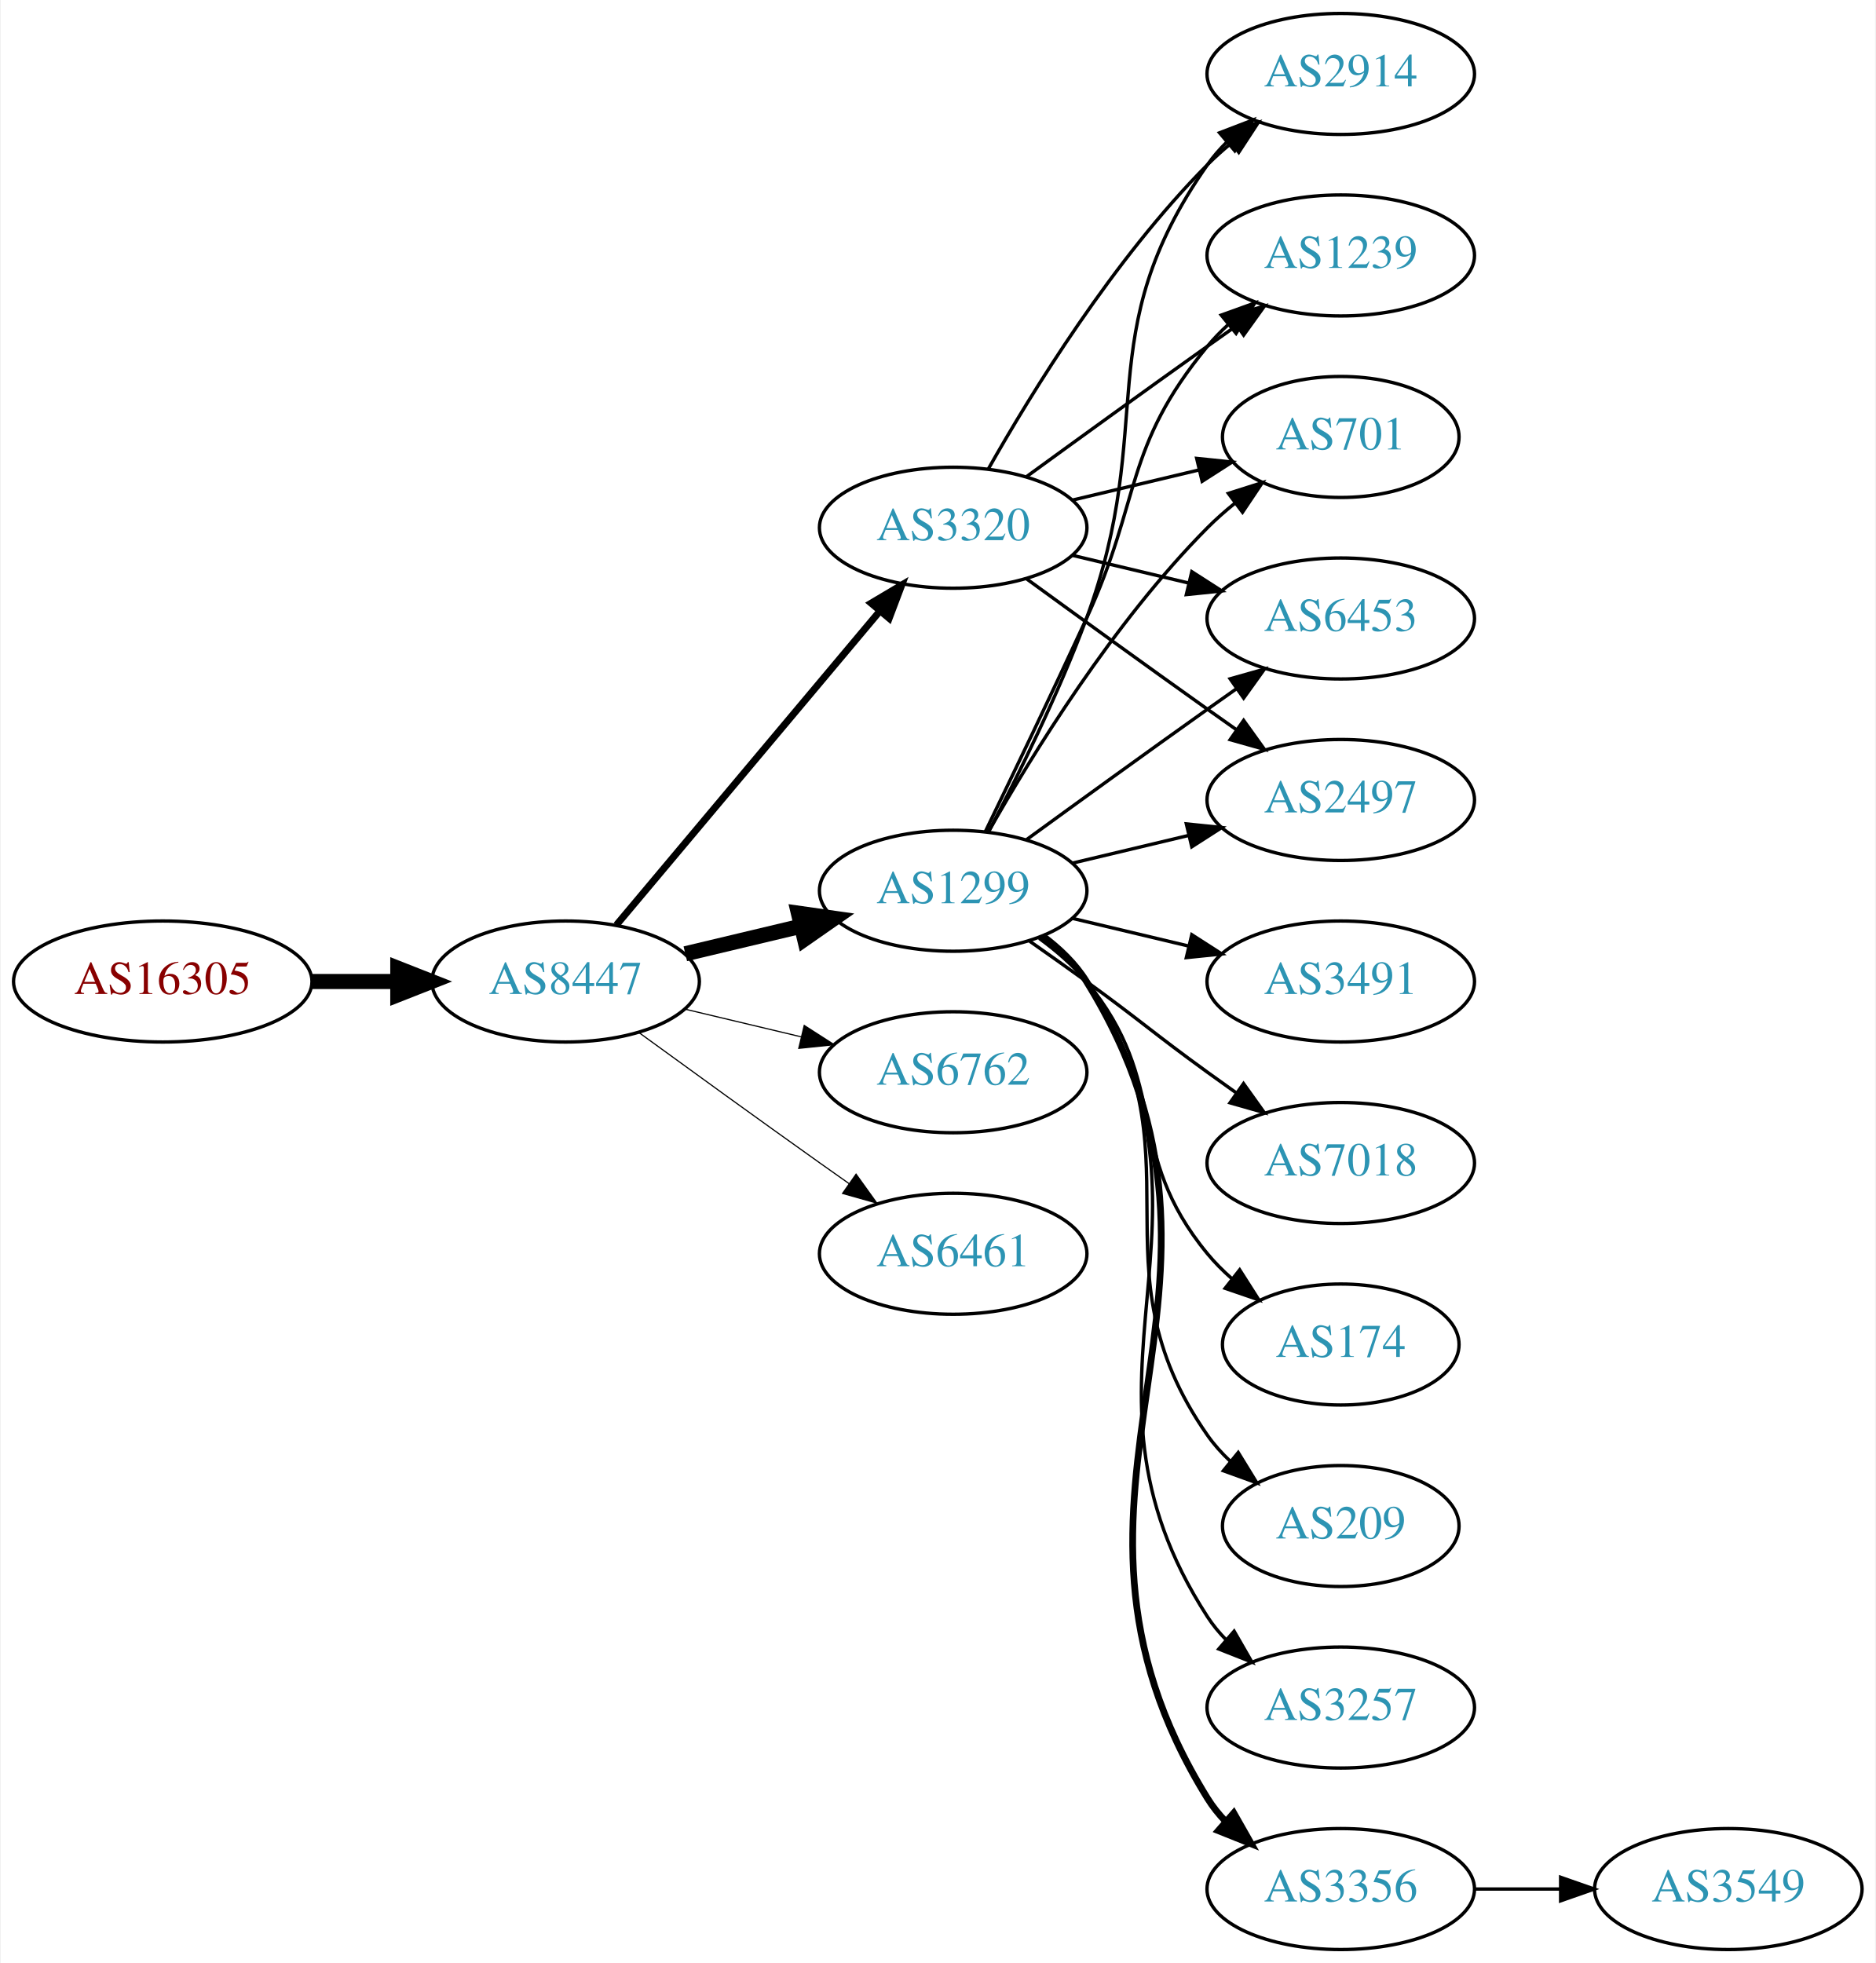
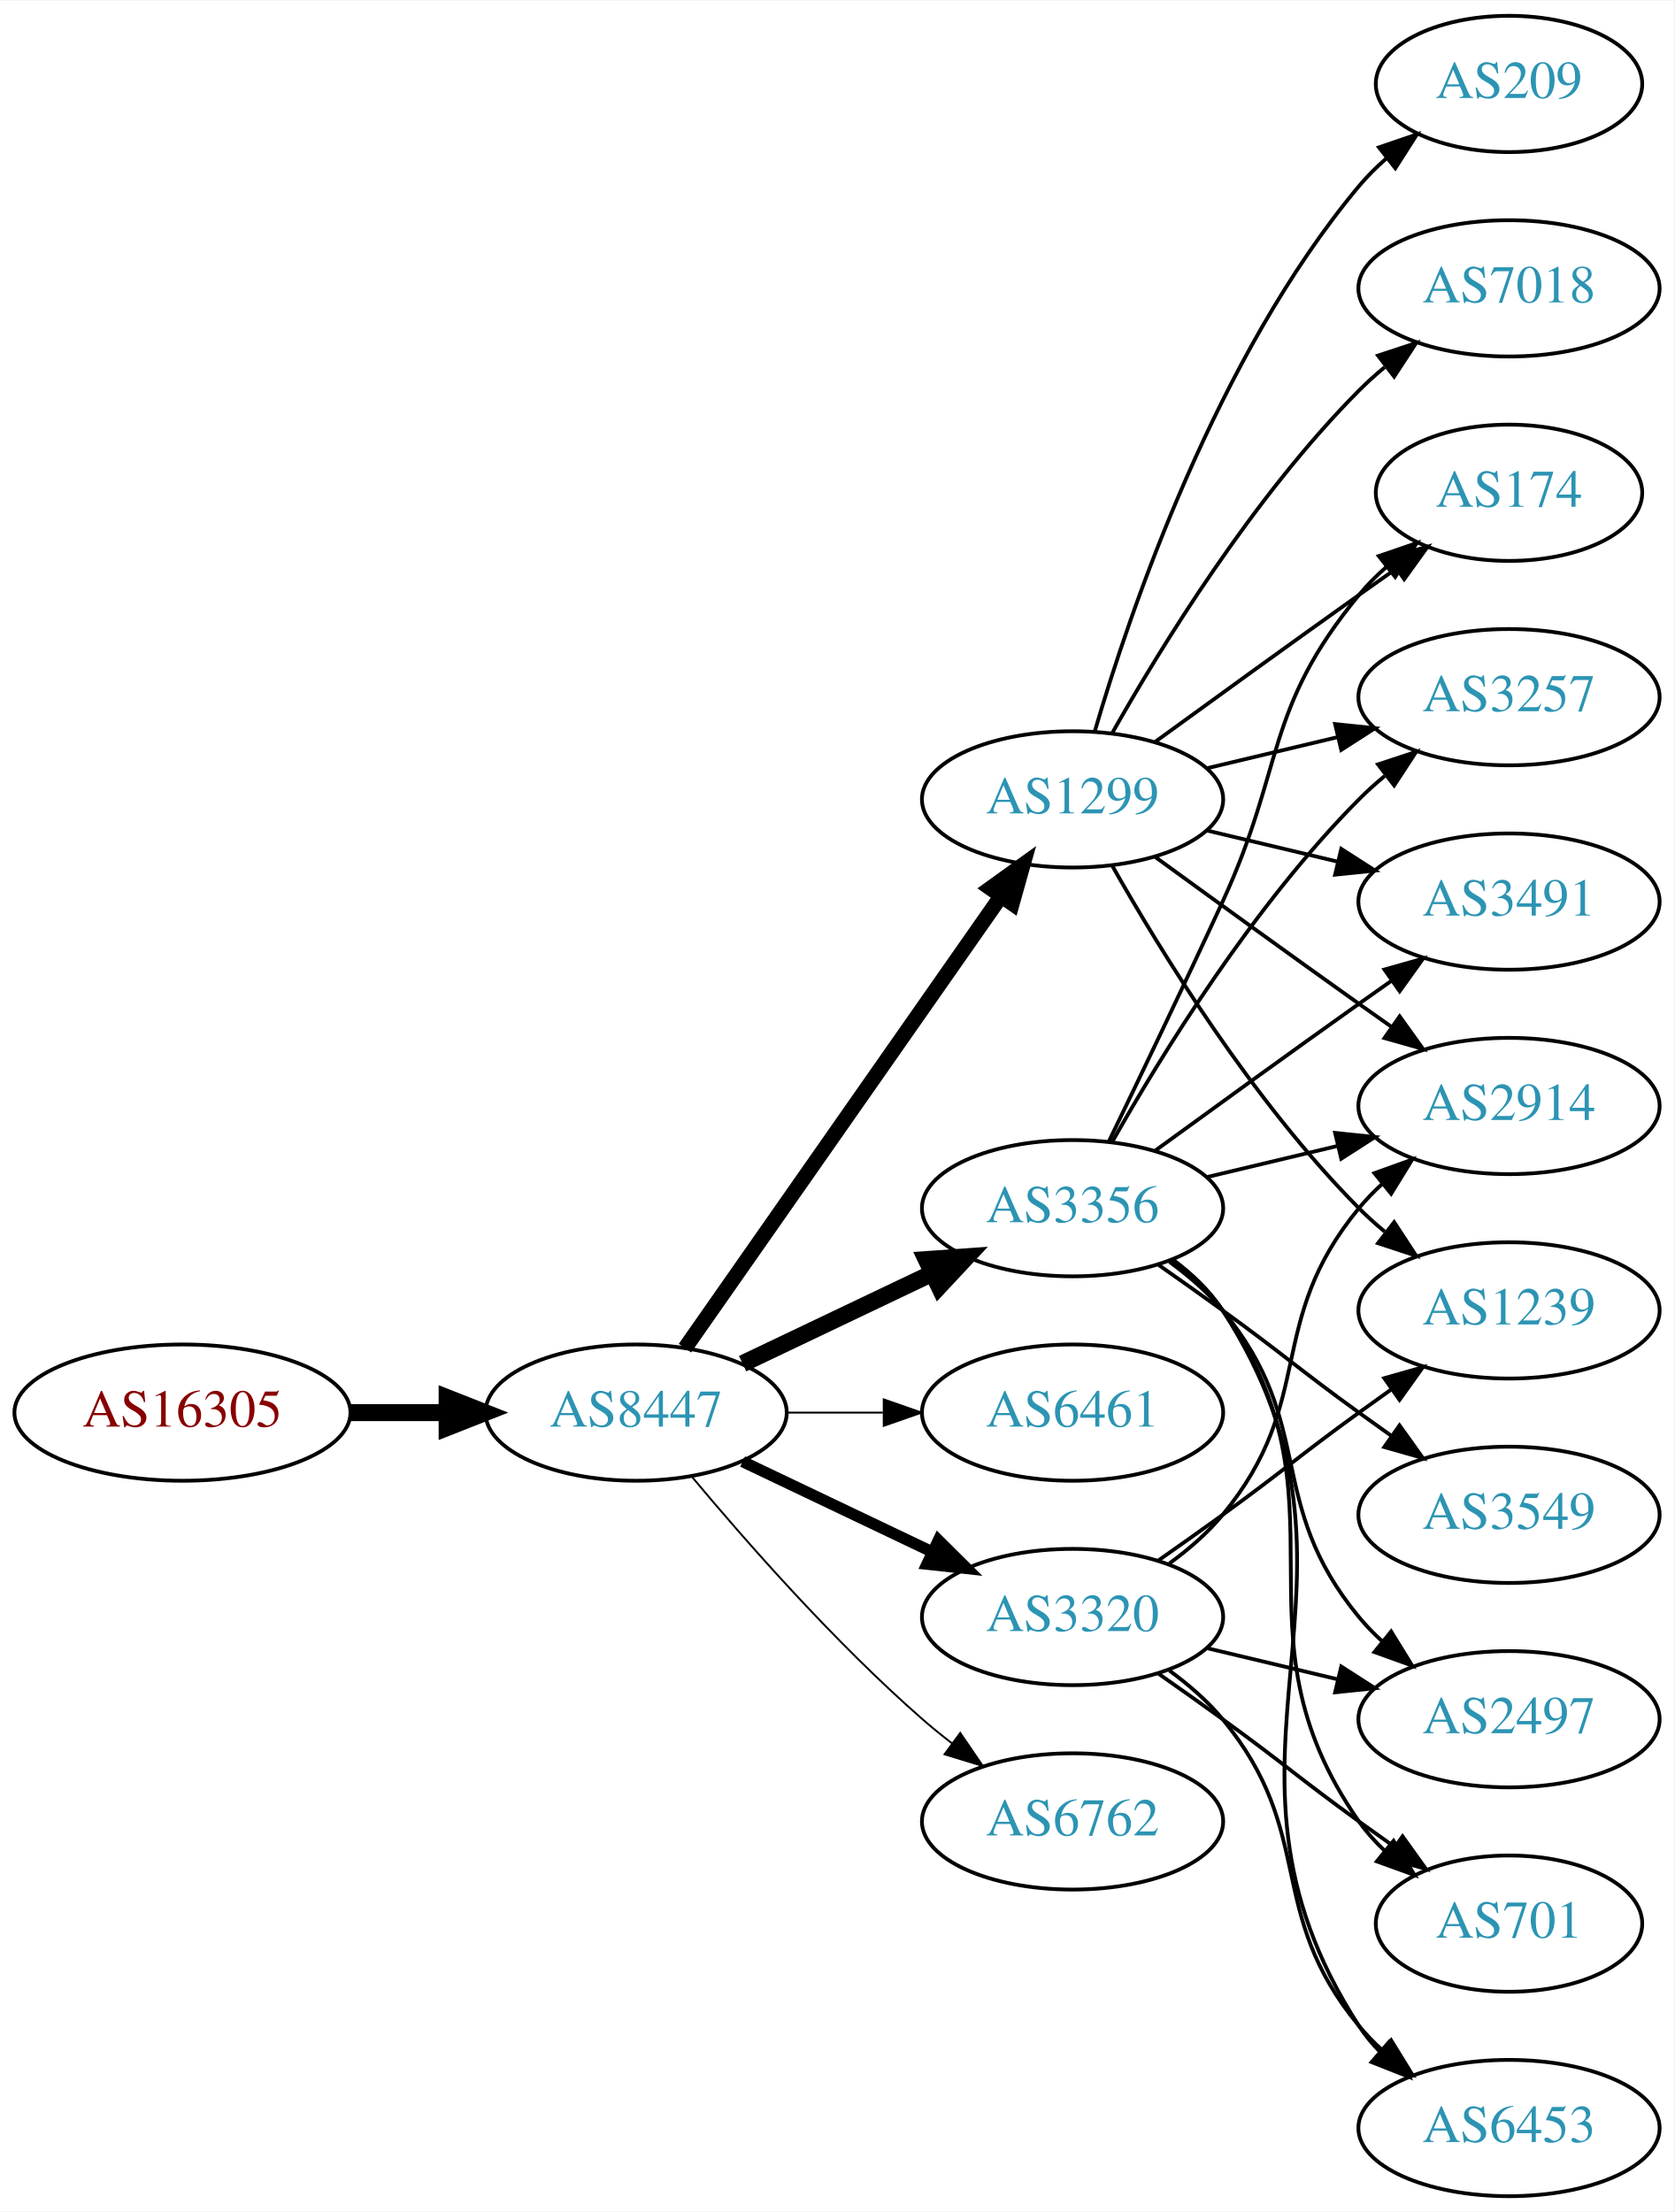
- <svg xmlns="http://www.w3.org/2000/svg" xmlns:xlink="http://www.w3.org/1999/xlink" width="558pt" height="584pt" viewBox="0.00 0.00 557.56 584.00">
+ <svg xmlns="http://www.w3.org/2000/svg" xmlns:xlink="http://www.w3.org/1999/xlink" width="442pt" height="584pt" viewBox="0.00 0.00 442.27 584.00">
  <g id="graph0" class="graph" transform="scale(1 1) rotate(0) translate(4 580)">
-     <polygon fill="white" stroke="none" points="-4,4 -4,-580 553.564,-580 553.564,4 -4,4" />
+     <polygon fill="white" stroke="none" points="-4,4 -4,-580 438.271,-580 438.271,4 -4,4" />
    <g id="node1" class="node">
      <g id="a_node1">
        <a xlink:href="/asn/16305" xlink:title="AS16305 ~ A1 Telekom Austria AG [AT]">
-           <ellipse fill="#ffffff" stroke="black" cx="44.196" cy="-288" rx="44.393" ry="18" />
-           <text text-anchor="middle" x="44.196" y="-284.3" font-family="Times,serif" font-size="14.00" fill="#880000">AS16305</text>
+           <ellipse fill="#ffffff" stroke="black" cx="44.196" cy="-207" rx="44.393" ry="18" />
+           <text text-anchor="middle" x="44.196" y="-203.3" font-family="Times,serif" font-size="14.00" fill="#880000">AS16305</text>
        </a>
      </g>
    </g>
    <g id="node2" class="node">
      <g id="a_node2">
        <a xlink:href="/asn/8447" xlink:title="AS8447 ~ A1 Telekom Austria AG [AT]">
-           <ellipse fill="#ffffff" stroke="black" cx="164.039" cy="-288" rx="39.794" ry="18" />
-           <text text-anchor="middle" x="164.039" y="-284.3" font-family="Times,serif" font-size="14.00" fill="#2c94b3">AS8447</text>
+           <ellipse fill="#ffffff" stroke="black" cx="164.039" cy="-207" rx="39.794" ry="18" />
+           <text text-anchor="middle" x="164.039" y="-203.3" font-family="Times,serif" font-size="14.00" fill="#2c94b3">AS8447</text>
        </a>
      </g>
    </g>
    <g id="edge1" class="edge">
-       <path fill="none" stroke="black" stroke-width="4.5" d="M88.407,-288C96.72,-288 105.482,-288 113.965,-288" />
-       <polygon fill="black" stroke="black" stroke-width="4.5" points="114.123,-291.938 124.123,-288 114.123,-284.063 114.123,-291.938" />
+       <path fill="none" stroke="black" stroke-width="4.5" d="M88.407,-207C96.72,-207 105.482,-207 113.965,-207" />
+       <polygon fill="black" stroke="black" stroke-width="4.5" points="114.123,-210.938 124.123,-207 114.123,-203.063 114.123,-210.938" />
    </g>
    <g id="node3" class="node">
      <g id="a_node3">
        <a xlink:href="/asn/1299" xlink:title="AS1299 ~ Telia Carrier [EU]">
-           <ellipse fill="#ffffff" stroke="black" cx="279.332" cy="-315" rx="39.794" ry="18" />
-           <text text-anchor="middle" x="279.332" y="-311.3" font-family="Times,serif" font-size="14.00" fill="#2c94b3">AS1299</text>
+           <ellipse fill="#ffffff" stroke="black" cx="279.332" cy="-369" rx="39.794" ry="18" />
+           <text text-anchor="middle" x="279.332" y="-365.3" font-family="Times,serif" font-size="14.00" fill="#2c94b3">AS1299</text>
        </a>
      </g>
    </g>
    <g id="edge2" class="edge">
-       <path fill="none" stroke="black" stroke-width="4.5" d="M199.646,-296.248C210.517,-298.838 222.671,-301.735 234.114,-304.462" />
-       <polygon fill="black" stroke="black" stroke-width="4.5" points="233.296,-308.315 243.936,-306.803 235.122,-300.654 233.296,-308.315" />
+       <path fill="none" stroke="black" stroke-width="4" d="M176.949,-224.031C196.871,-252.517 237.06,-309.985 260.41,-343.374" />
+       <polygon fill="black" stroke="black" stroke-width="4" points="257.641,-345.521 266.24,-351.71 263.377,-341.509 257.641,-345.521" />
    </g>
    <g id="node4" class="node">
      <g id="a_node4">
-         <a xlink:href="/asn/6762" xlink:title="AS6762 ~ TELECOM ITALIA SPARKLE S.p.A. [IT]">
+         <a xlink:href="/asn/3356" xlink:title="AS3356 ~ Level 3 Parent, LLC [US]">
          <ellipse fill="#ffffff" stroke="black" cx="279.332" cy="-261" rx="39.794" ry="18" />
-           <text text-anchor="middle" x="279.332" y="-257.3" font-family="Times,serif" font-size="14.00" fill="#2c94b3">AS6762</text>
+           <text text-anchor="middle" x="279.332" y="-257.3" font-family="Times,serif" font-size="14.00" fill="#2c94b3">AS3356</text>
        </a>
      </g>
    </g>
    <g id="edge3" class="edge">
-       <path fill="none" stroke="black" stroke-width="0.346" d="M199.646,-279.752C210.517,-277.162 222.671,-274.265 234.114,-271.538" />
-       <polygon fill="black" stroke="black" stroke-width="0.346" points="235.02,-274.92 243.936,-269.197 233.397,-268.111 235.02,-274.92" />
+       <path fill="none" stroke="black" stroke-width="4.5" d="M192.175,-219.934C207.169,-227.081 225.99,-236.052 242.213,-243.785" />
+       <polygon fill="black" stroke="black" stroke-width="4.5" points="240.695,-247.423 251.417,-248.171 244.084,-240.314 240.695,-247.423" />
    </g>
    <g id="node5" class="node">
      <g id="a_node5">
        <a xlink:href="/asn/6461" xlink:title="AS6461 ~ Zayo Bandwidth [US]">
          <ellipse fill="#ffffff" stroke="black" cx="279.332" cy="-207" rx="39.794" ry="18" />
          <text text-anchor="middle" x="279.332" y="-203.3" font-family="Times,serif" font-size="14.00" fill="#2c94b3">AS6461</text>
        </a>
      </g>
    </g>
    <g id="edge4" class="edge">
-       <path fill="none" stroke="black" stroke-width="0.346" d="M185.887,-272.778C200.821,-261.909 221.435,-246.975 239.685,-234 242.506,-231.995 245.449,-229.915 248.397,-227.841" />
-       <polygon fill="black" stroke="black" stroke-width="0.346" points="250.443,-230.681 256.621,-222.074 246.424,-224.95 250.443,-230.681" />
+       <path fill="none" stroke="black" stroke-width="0.5" d="M203.711,-207C211.914,-207 220.678,-207 229.21,-207" />
+       <polygon fill="black" stroke="black" stroke-width="0.5" points="229.449,-210.5 239.449,-207 229.449,-203.5 229.449,-210.5" />
    </g>
    <g id="node6" class="node">
      <g id="a_node6">
        <a xlink:href="/asn/3320" xlink:title="AS3320 ~ DTAG [DE]">
-           <ellipse fill="#ffffff" stroke="black" cx="279.332" cy="-423" rx="39.794" ry="18" />
-           <text text-anchor="middle" x="279.332" y="-419.3" font-family="Times,serif" font-size="14.00" fill="#2c94b3">AS3320</text>
+           <ellipse fill="#ffffff" stroke="black" cx="279.332" cy="-153" rx="39.794" ry="18" />
+           <text text-anchor="middle" x="279.332" y="-149.3" font-family="Times,serif" font-size="14.00" fill="#2c94b3">AS3320</text>
        </a>
      </g>
    </g>
    <g id="edge5" class="edge">
-       <path fill="none" stroke="black" stroke-width="2.077" d="M179.158,-304.825C198.833,-328.269 234.637,-370.934 257.415,-398.076" />
-       <polygon fill="black" stroke="black" stroke-width="2.077" points="254.925,-400.553 264.034,-405.963 260.287,-396.053 254.925,-400.553" />
+       <path fill="none" stroke="black" stroke-width="3" d="M192.175,-194.066C207.169,-186.919 225.99,-177.948 242.213,-170.215" />
+       <polygon fill="black" stroke="black" stroke-width="3" points="243.895,-173.291 251.417,-165.829 240.884,-166.972 243.895,-173.291" />
    </g>
    <g id="node7" class="node">
      <g id="a_node7">
-         <a xlink:href="/asn/209" xlink:title="AS209 ~ CenturyLink Communications, LLC [US]">
-           <ellipse fill="#ffffff" stroke="black" cx="394.625" cy="-126" rx="35.194" ry="18" />
-           <text text-anchor="middle" x="394.625" y="-122.3" font-family="Times,serif" font-size="14.00" fill="#2c94b3">AS209</text>
+         <a xlink:href="/asn/6762" xlink:title="AS6762 ~ TELECOM ITALIA SPARKLE S.p.A. [IT]">
+           <ellipse fill="#ffffff" stroke="black" cx="279.332" cy="-99" rx="39.794" ry="18" />
+           <text text-anchor="middle" x="279.332" y="-95.3" font-family="Times,serif" font-size="14.00" fill="#2c94b3">AS6762</text>
        </a>
      </g>
    </g>
    <g id="edge6" class="edge">
-       <path fill="none" stroke="black" d="M305.491,-301.284C310.555,-297.545 315.411,-293.096 318.978,-288 354.592,-237.131 319.365,-203.869 354.978,-153 356.903,-150.251 359.202,-147.69 361.707,-145.327" />
-       <polygon fill="black" stroke="black" points="364.124,-147.873 369.668,-138.844 359.704,-142.445 364.124,-147.873" />
+       <path fill="none" stroke="black" stroke-width="0.5" d="M178.669,-190.183C192.951,-173.071 216.498,-146.255 239.685,-126 242.151,-123.846 244.789,-121.706 247.487,-119.628" />
+       <polygon fill="black" stroke="black" stroke-width="0.5" points="249.66,-122.375 255.641,-113.63 245.512,-116.736 249.66,-122.375" />
    </g>
    <g id="node8" class="node">
      <g id="a_node8">
-         <a xlink:href="/asn/2497" xlink:title="AS2497 ~ Internet Initiative Japan Inc. [JP]">
-           <ellipse fill="#ffffff" stroke="black" cx="394.625" cy="-342" rx="39.794" ry="18" />
-           <text text-anchor="middle" x="394.625" y="-338.3" font-family="Times,serif" font-size="14.00" fill="#2c94b3">AS2497</text>
+         <a xlink:href="/asn/2914" xlink:title="AS2914 ~ NTT America, Inc. [US]">
+           <ellipse fill="#ffffff" stroke="black" cx="394.625" cy="-288" rx="39.794" ry="18" />
+           <text text-anchor="middle" x="394.625" y="-284.3" font-family="Times,serif" font-size="14.00" fill="#2c94b3">AS2914</text>
        </a>
      </g>
    </g>
    <g id="edge7" class="edge">
-       <path fill="none" stroke="black" d="M314.939,-323.248C325.81,-325.838 337.964,-328.735 349.407,-331.462" />
-       <polygon fill="black" stroke="black" points="348.69,-334.889 359.229,-333.803 350.313,-328.08 348.69,-334.889" />
+       <path fill="none" stroke="black" d="M301.18,-353.778C316.114,-342.909 336.727,-327.975 354.978,-315 357.799,-312.995 360.742,-310.915 363.69,-308.841" />
+       <polygon fill="black" stroke="black" points="365.736,-311.681 371.914,-303.074 361.717,-305.95 365.736,-311.681" />
    </g>
    <g id="node9" class="node">
      <g id="a_node9">
-         <a xlink:href="/asn/3257" xlink:title="AS3257 ~ GTT [DE]">
-           <ellipse fill="#ffffff" stroke="black" cx="394.625" cy="-72" rx="39.794" ry="18" />
-           <text text-anchor="middle" x="394.625" y="-68.3" font-family="Times,serif" font-size="14.00" fill="#2c94b3">AS3257</text>
+         <a xlink:href="/asn/1239" xlink:title="AS1239 ~ Sprint [US]">
+           <ellipse fill="#ffffff" stroke="black" cx="394.625" cy="-234" rx="39.794" ry="18" />
+           <text text-anchor="middle" x="394.625" y="-230.3" font-family="Times,serif" font-size="14.00" fill="#2c94b3">AS1239</text>
        </a>
      </g>
    </g>
    <g id="edge8" class="edge">
-       <path fill="none" stroke="black" d="M305.768,-301.47C310.818,-297.722 315.597,-293.221 318.978,-288 365.453,-216.222 308.503,-170.778 354.978,-99 356.563,-96.552 358.455,-94.263 360.538,-92.136" />
-       <polygon fill="black" stroke="black" points="362.907,-94.715 368.188,-85.53 358.332,-89.416 362.907,-94.715" />
+       <path fill="none" stroke="black" d="M289.791,-351.51C302.573,-328.904 327.005,-289.114 354.978,-261 357.089,-258.879 359.385,-256.812 361.77,-254.829" />
+       <polygon fill="black" stroke="black" points="364.286,-257.31 370.086,-248.444 360.023,-251.758 364.286,-257.31" />
    </g>
    <g id="node10" class="node">
      <g id="a_node10">
-         <a xlink:href="/asn/3356" xlink:title="AS3356 ~ Level 3 Parent, LLC [US]">
-           <ellipse fill="#ffffff" stroke="black" cx="394.625" cy="-18" rx="39.794" ry="18" />
-           <text text-anchor="middle" x="394.625" y="-14.3" font-family="Times,serif" font-size="14.00" fill="#2c94b3">AS3356</text>
+         <a xlink:href="/asn/174" xlink:title="AS174 ~ Cogent Communications [US]">
+           <ellipse fill="#ffffff" stroke="black" cx="394.625" cy="-450" rx="35.194" ry="18" />
+           <text text-anchor="middle" x="394.625" y="-446.3" font-family="Times,serif" font-size="14.00" fill="#2c94b3">AS174</text>
        </a>
      </g>
    </g>
    <g id="edge9" class="edge">
-       <path fill="none" stroke="black" stroke-width="2" d="M305.928,-301.572C310.97,-297.819 315.705,-293.29 318.978,-288 376.419,-195.153 297.537,-137.847 354.978,-45 356.512,-42.52 358.368,-40.208 360.425,-38.064" />
-       <polygon fill="black" stroke="black" stroke-width="2" points="362.796,-40.641 368.028,-31.428 358.193,-35.368 362.796,-40.641" />
+       <path fill="none" stroke="black" d="M301.18,-384.222C316.114,-395.091 336.727,-410.025 354.978,-423 358.188,-425.282 361.557,-427.661 364.912,-430.018" />
+       <polygon fill="black" stroke="black" points="362.924,-432.899 373.123,-435.77 366.94,-427.166 362.924,-432.899" />
    </g>
    <g id="node11" class="node">
      <g id="a_node11">
-         <a xlink:href="/asn/2914" xlink:title="AS2914 ~ NTT America, Inc. [US]">
-           <ellipse fill="#ffffff" stroke="black" cx="394.625" cy="-558" rx="39.794" ry="18" />
-           <text text-anchor="middle" x="394.625" y="-554.3" font-family="Times,serif" font-size="14.00" fill="#2c94b3">AS2914</text>
+         <a xlink:href="/asn/3257" xlink:title="AS3257 ~ GTT [DE]">
+           <ellipse fill="#ffffff" stroke="black" cx="394.625" cy="-396" rx="39.794" ry="18" />
+           <text text-anchor="middle" x="394.625" y="-392.3" font-family="Times,serif" font-size="14.00" fill="#2c94b3">AS3257</text>
        </a>
      </g>
    </g>
    <g id="edge10" class="edge">
-       <path fill="none" stroke="black" d="M289.899,-332.606C298.384,-348.745 310.685,-373.484 318.978,-396 340.439,-454.27 319.365,-480.131 354.978,-531 356.65,-533.389 358.606,-535.635 360.733,-537.733" />
-       <polygon fill="black" stroke="black" points="358.573,-540.49 368.465,-544.284 363.097,-535.149 358.573,-540.49" />
+       <path fill="none" stroke="black" d="M314.939,-377.248C325.81,-379.838 337.964,-382.735 349.407,-385.462" />
+       <polygon fill="black" stroke="black" points="348.69,-388.889 359.229,-387.803 350.313,-382.08 348.69,-388.889" />
    </g>
    <g id="node12" class="node">
      <g id="a_node12">
        <a xlink:href="/asn/3491" xlink:title="AS3491 ~ PCCW Global, Inc. [US]">
-           <ellipse fill="#ffffff" stroke="black" cx="394.625" cy="-288" rx="39.794" ry="18" />
-           <text text-anchor="middle" x="394.625" y="-284.3" font-family="Times,serif" font-size="14.00" fill="#2c94b3">AS3491</text>
+           <ellipse fill="#ffffff" stroke="black" cx="394.625" cy="-342" rx="39.794" ry="18" />
+           <text text-anchor="middle" x="394.625" y="-338.3" font-family="Times,serif" font-size="14.00" fill="#2c94b3">AS3491</text>
        </a>
      </g>
    </g>
    <g id="edge11" class="edge">
-       <path fill="none" stroke="black" d="M314.939,-306.752C325.81,-304.162 337.964,-301.265 349.407,-298.538" />
-       <polygon fill="black" stroke="black" points="350.313,-301.92 359.229,-296.197 348.69,-295.111 350.313,-301.92" />
+       <path fill="none" stroke="black" d="M314.939,-360.752C325.81,-358.162 337.964,-355.265 349.407,-352.538" />
+       <polygon fill="black" stroke="black" points="350.313,-355.92 359.229,-350.197 348.69,-349.111 350.313,-355.92" />
    </g>
    <g id="node13" class="node">
      <g id="a_node13">
-         <a xlink:href="/asn/1239" xlink:title="AS1239 ~ Sprint [US]">
+         <a xlink:href="/asn/7018" xlink:title="AS7018 ~ AT&amp;T Services, Inc. [US]">
          <ellipse fill="#ffffff" stroke="black" cx="394.625" cy="-504" rx="39.794" ry="18" />
-           <text text-anchor="middle" x="394.625" y="-500.3" font-family="Times,serif" font-size="14.00" fill="#2c94b3">AS1239</text>
+           <text text-anchor="middle" x="394.625" y="-500.3" font-family="Times,serif" font-size="14.00" fill="#2c94b3">AS7018</text>
        </a>
      </g>
    </g>
    <g id="edge12" class="edge">
-       <path fill="none" stroke="black" d="M288.913,-332.633C296.837,-348.998 308.873,-374.065 318.978,-396 335.462,-431.781 329.913,-446.606 354.978,-477 356.833,-479.25 358.92,-481.396 361.139,-483.424" />
-       <polygon fill="black" stroke="black" points="359.075,-486.256 369.044,-489.844 363.488,-480.823 359.075,-486.256" />
+       <path fill="none" stroke="black" d="M289.791,-386.49C302.573,-409.096 327.005,-448.886 354.978,-477 357.089,-479.121 359.385,-481.188 361.77,-483.171" />
+       <polygon fill="black" stroke="black" points="360.023,-486.242 370.086,-489.556 364.286,-480.69 360.023,-486.242" />
    </g>
    <g id="node14" class="node">
      <g id="a_node14">
-         <a xlink:href="/asn/701" xlink:title="AS701 ~ UUNET [US]">
-           <ellipse fill="#ffffff" stroke="black" cx="394.625" cy="-450" rx="35.194" ry="18" />
-           <text text-anchor="middle" x="394.625" y="-446.3" font-family="Times,serif" font-size="14.00" fill="#2c94b3">AS701</text>
+         <a xlink:href="/asn/209" xlink:title="AS209 ~ CenturyLink Communications, LLC [US]">
+           <ellipse fill="#ffffff" stroke="black" cx="394.625" cy="-558" rx="35.194" ry="18" />
+           <text text-anchor="middle" x="394.625" y="-554.3" font-family="Times,serif" font-size="14.00" fill="#2c94b3">AS209</text>
        </a>
      </g>
    </g>
    <g id="edge13" class="edge">
-       <path fill="none" stroke="black" d="M289.791,-332.49C302.573,-355.096 327.005,-394.886 354.978,-423 357.478,-425.513 360.239,-427.949 363.1,-430.261" />
-       <polygon fill="black" stroke="black" points="361.198,-433.21 371.297,-436.413 365.401,-427.611 361.198,-433.21" />
+       <path fill="none" stroke="black" d="M285.206,-387.002C294.52,-418.844 317.336,-485.981 354.978,-531 357.131,-533.574 359.585,-536.017 362.189,-538.303" />
+       <polygon fill="black" stroke="black" points="360.273,-541.249 370.3,-544.672 364.596,-535.743 360.273,-541.249" />
+     </g>
+     <g id="edge15" class="edge">
+       <path fill="none" stroke="black" d="M314.939,-269.248C325.81,-271.838 337.964,-274.735 349.407,-277.462" />
+       <polygon fill="black" stroke="black" points="348.69,-280.889 359.229,-279.803 350.313,-274.08 348.69,-280.889" />
+     </g>
+     <g id="edge18" class="edge">
+       <path fill="none" stroke="black" d="M288.913,-278.633C296.837,-294.998 308.873,-320.065 318.978,-342 335.462,-377.781 329.913,-392.606 354.978,-423 357.113,-425.589 359.556,-428.041 362.152,-430.334" />
+       <polygon fill="black" stroke="black" points="360.229,-433.275 370.251,-436.712 364.56,-427.775 360.229,-433.275" />
+     </g>
+     <g id="edge17" class="edge">
+       <path fill="none" stroke="black" d="M289.791,-278.49C302.573,-301.096 327.005,-340.886 354.978,-369 357.089,-371.121 359.385,-373.188 361.77,-375.171" />
+       <polygon fill="black" stroke="black" points="360.023,-378.242 370.086,-381.556 364.286,-372.69 360.023,-378.242" />
+     </g>
+     <g id="edge16" class="edge">
+       <path fill="none" stroke="black" d="M301.18,-276.222C316.114,-287.091 336.727,-302.025 354.978,-315 357.799,-317.005 360.742,-319.085 363.69,-321.159" />
+       <polygon fill="black" stroke="black" points="361.717,-324.05 371.914,-326.926 365.736,-318.319 361.717,-324.05" />
    </g>
    <g id="node15" class="node">
      <g id="a_node15">
-         <a xlink:href="/asn/7018" xlink:title="AS7018 ~ AT&amp;T Services, Inc. [US]">
-           <ellipse fill="#ffffff" stroke="black" cx="394.625" cy="-234" rx="39.794" ry="18" />
-           <text text-anchor="middle" x="394.625" y="-230.3" font-family="Times,serif" font-size="14.00" fill="#2c94b3">AS7018</text>
+         <a xlink:href="/asn/2497" xlink:title="AS2497 ~ Internet Initiative Japan Inc. [JP]">
+           <ellipse fill="#ffffff" stroke="black" cx="394.625" cy="-126" rx="39.794" ry="18" />
+           <text text-anchor="middle" x="394.625" y="-122.3" font-family="Times,serif" font-size="14.00" fill="#2c94b3">AS2497</text>
        </a>
      </g>
    </g>
    <g id="edge14" class="edge">
-       <path fill="none" stroke="black" d="M302.089,-299.991C307.623,-296.121 313.542,-291.936 318.978,-288 335.178,-276.271 338.778,-272.729 354.978,-261 357.781,-258.971 360.712,-256.875 363.653,-254.79" />
-       <polygon fill="black" stroke="black" points="365.704,-257.627 371.868,-249.009 361.675,-251.903 365.704,-257.627" />
+       <path fill="none" stroke="black" d="M304.912,-246.844C310.007,-243.128 315.02,-238.799 318.978,-234 344.043,-203.606 329.913,-183.394 354.978,-153 356.833,-150.75 358.92,-148.604 361.139,-146.576" />
+       <polygon fill="black" stroke="black" points="363.488,-149.177 369.044,-140.156 359.075,-143.744 363.488,-149.177" />
    </g>
    <g id="node16" class="node">
      <g id="a_node16">
-         <a xlink:href="/asn/6453" xlink:title="AS6453 ~ TATA COMMUNICATIONS (AMERICA) INC [US]">
-           <ellipse fill="#ffffff" stroke="black" cx="394.625" cy="-396" rx="39.794" ry="18" />
-           <text text-anchor="middle" x="394.625" y="-392.3" font-family="Times,serif" font-size="14.00" fill="#2c94b3">AS6453</text>
-         </a>
-       </g>
-     </g>
-     <g id="edge15" class="edge">
-       <path fill="none" stroke="black" d="M301.18,-330.222C316.114,-341.091 336.727,-356.025 354.978,-369 357.799,-371.005 360.742,-373.085 363.69,-375.159" />
-       <polygon fill="black" stroke="black" points="361.717,-378.05 371.914,-380.926 365.736,-372.319 361.717,-378.05" />
+         <a xlink:href="/asn/701" xlink:title="AS701 ~ UUNET [US]">
+           <ellipse fill="#ffffff" stroke="black" cx="394.625" cy="-72" rx="35.194" ry="18" />
+           <text text-anchor="middle" x="394.625" y="-68.3" font-family="Times,serif" font-size="14.00" fill="#2c94b3">AS701</text>
+         </a>
+       </g>
+     </g>
+     <g id="edge19" class="edge">
+       <path fill="none" stroke="black" d="M305.491,-247.284C310.555,-243.545 315.411,-239.096 318.978,-234 354.592,-183.131 319.365,-149.869 354.978,-99 356.903,-96.251 359.202,-93.69 361.707,-91.327" />
+       <polygon fill="black" stroke="black" points="364.124,-93.873 369.668,-84.844 359.704,-88.445 364.124,-93.873" />
    </g>
    <g id="node17" class="node">
      <g id="a_node17">
-         <a xlink:href="/asn/174" xlink:title="AS174 ~ Cogent Communications [US]">
-           <ellipse fill="#ffffff" stroke="black" cx="394.625" cy="-180" rx="35.194" ry="18" />
-           <text text-anchor="middle" x="394.625" y="-176.3" font-family="Times,serif" font-size="14.00" fill="#2c94b3">AS174</text>
-         </a>
-       </g>
-     </g>
-     <g id="edge16" class="edge">
-       <path fill="none" stroke="black" d="M304.912,-300.844C310.007,-297.128 315.02,-292.799 318.978,-288 344.043,-257.606 329.913,-237.394 354.978,-207 357.113,-204.411 359.556,-201.959 362.152,-199.666" />
-       <polygon fill="black" stroke="black" points="364.56,-202.225 370.251,-193.288 360.229,-196.725 364.56,-202.225" />
-     </g>
-     <g id="edge18" class="edge">
-       <path fill="none" stroke="black" d="M301.18,-407.778C316.114,-396.909 336.727,-381.975 354.978,-369 357.799,-366.995 360.742,-364.915 363.69,-362.841" />
-       <polygon fill="black" stroke="black" points="365.736,-365.681 371.914,-357.074 361.717,-359.95 365.736,-365.681" />
-     </g>
-     <g id="edge17" class="edge">
-       <path fill="none" stroke="black" d="M289.791,-440.49C302.573,-463.096 327.005,-502.886 354.978,-531 357.089,-533.121 359.385,-535.188 361.77,-537.171" />
-       <polygon fill="black" stroke="black" points="360.023,-540.242 370.086,-543.556 364.286,-534.69 360.023,-540.242" />
-     </g>
-     <g id="edge19" class="edge">
-       <path fill="none" stroke="black" d="M301.18,-438.222C316.114,-449.091 336.727,-464.025 354.978,-477 357.799,-479.005 360.742,-481.085 363.69,-483.159" />
-       <polygon fill="black" stroke="black" points="361.717,-486.05 371.914,-488.926 365.736,-480.319 361.717,-486.05" />
-     </g>
-     <g id="edge21" class="edge">
-       <path fill="none" stroke="black" d="M314.939,-431.248C326.733,-434.058 340.038,-437.229 352.306,-440.153" />
-       <polygon fill="black" stroke="black" points="351.772,-443.624 362.311,-442.537 353.394,-436.814 351.772,-443.624" />
+         <a xlink:href="/asn/3549" xlink:title="AS3549 ~ Level 3 Parent, LLC [US]">
+           <ellipse fill="#ffffff" stroke="black" cx="394.625" cy="-180" rx="39.794" ry="18" />
+           <text text-anchor="middle" x="394.625" y="-176.3" font-family="Times,serif" font-size="14.00" fill="#2c94b3">AS3549</text>
+         </a>
+       </g>
    </g>
    <g id="edge20" class="edge">
-       <path fill="none" stroke="black" d="M314.939,-414.752C325.81,-412.162 337.964,-409.265 349.407,-406.538" />
-       <polygon fill="black" stroke="black" points="350.313,-409.92 359.229,-404.197 348.69,-403.111 350.313,-409.92" />
+       <path fill="none" stroke="black" d="M302.089,-245.991C307.623,-242.121 313.542,-237.936 318.978,-234 335.178,-222.271 338.778,-218.729 354.978,-207 357.781,-204.971 360.712,-202.875 363.653,-200.79" />
+       <polygon fill="black" stroke="black" points="365.704,-203.627 371.868,-195.009 361.675,-197.903 365.704,-203.627" />
    </g>
    <g id="node18" class="node">
      <g id="a_node18">
-         <a xlink:href="/asn/3549" xlink:title="AS3549 ~ Level 3 Parent, LLC [US]">
-           <ellipse fill="#ffffff" stroke="black" cx="509.918" cy="-18" rx="39.794" ry="18" />
-           <text text-anchor="middle" x="509.918" y="-14.3" font-family="Times,serif" font-size="14.00" fill="#2c94b3">AS3549</text>
-         </a>
-       </g>
+         <a xlink:href="/asn/6453" xlink:title="AS6453 ~ TATA COMMUNICATIONS (AMERICA) INC [US]">
+           <ellipse fill="#ffffff" stroke="black" cx="394.625" cy="-18" rx="39.794" ry="18" />
+           <text text-anchor="middle" x="394.625" y="-14.3" font-family="Times,serif" font-size="14.00" fill="#2c94b3">AS6453</text>
+         </a>
+       </g>
+     </g>
+     <g id="edge21" class="edge">
+       <path fill="none" stroke="black" d="M305.768,-247.47C310.818,-243.722 315.597,-239.221 318.978,-234 365.453,-162.222 308.503,-116.778 354.978,-45 356.563,-42.553 358.455,-40.263 360.538,-38.136" />
+       <polygon fill="black" stroke="black" points="362.907,-40.715 368.188,-31.53 358.332,-35.416 362.907,-40.715" />
+     </g>
+     <g id="edge24" class="edge">
+       <path fill="none" stroke="black" d="M304.912,-167.156C310.007,-170.872 315.02,-175.201 318.978,-180 344.043,-210.394 329.913,-230.606 354.978,-261 356.833,-263.25 358.92,-265.396 361.139,-267.424" />
+       <polygon fill="black" stroke="black" points="359.075,-270.256 369.044,-273.844 363.488,-264.823 359.075,-270.256" />
    </g>
    <g id="edge22" class="edge">
-       <path fill="none" stroke="black" d="M434.297,-18C442.5,-18 451.264,-18 459.796,-18" />
-       <polygon fill="black" stroke="black" points="460.035,-21.5 470.035,-18 460.035,-14.5 460.035,-21.5" />
+       <path fill="none" stroke="black" d="M302.089,-168.009C307.623,-171.879 313.542,-176.064 318.978,-180 335.178,-191.729 338.778,-195.271 354.978,-207 357.781,-209.029 360.712,-211.125 363.653,-213.21" />
+       <polygon fill="black" stroke="black" points="361.675,-216.097 371.868,-218.991 365.704,-210.373 361.675,-216.097" />
+     </g>
+     <g id="edge23" class="edge">
+       <path fill="none" stroke="black" d="M314.939,-144.752C325.81,-142.162 337.964,-139.265 349.407,-136.538" />
+       <polygon fill="black" stroke="black" points="350.313,-139.92 359.229,-134.197 348.69,-133.111 350.313,-139.92" />
+     </g>
+     <g id="edge25" class="edge">
+       <path fill="none" stroke="black" d="M302.089,-137.991C307.623,-134.121 313.542,-129.936 318.978,-126 335.178,-114.271 338.778,-110.729 354.978,-99 358.007,-96.807 361.186,-94.537 364.364,-92.287" />
+       <polygon fill="black" stroke="black" points="366.506,-95.059 372.675,-86.445 362.481,-89.333 366.506,-95.059" />
+     </g>
+     <g id="edge26" class="edge">
+       <path fill="none" stroke="black" d="M304.912,-138.844C310.007,-135.128 315.02,-130.799 318.978,-126 344.043,-95.606 329.913,-75.394 354.978,-45 356.833,-42.751 358.92,-40.604 361.139,-38.576" />
+       <polygon fill="black" stroke="black" points="363.488,-41.178 369.044,-32.156 359.075,-35.744 363.488,-41.178" />
    </g>
  </g>
</svg>
